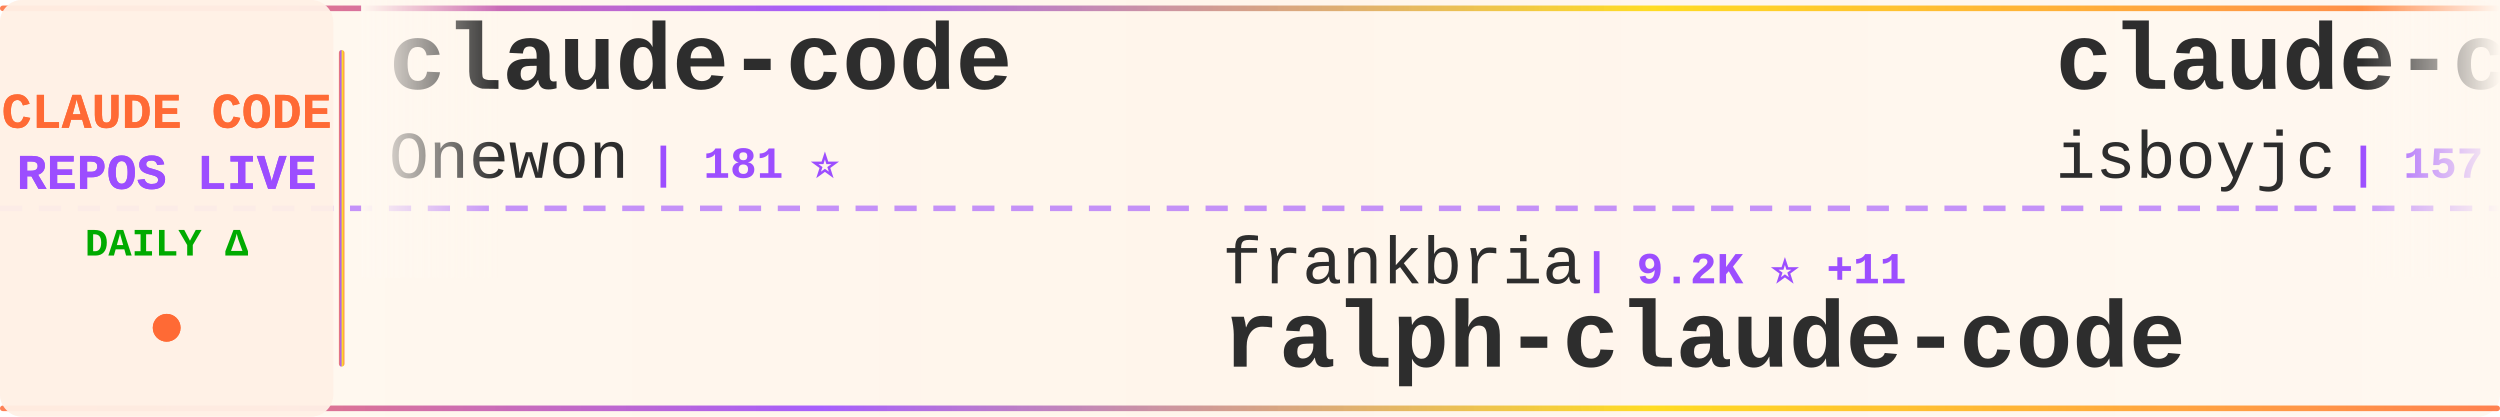
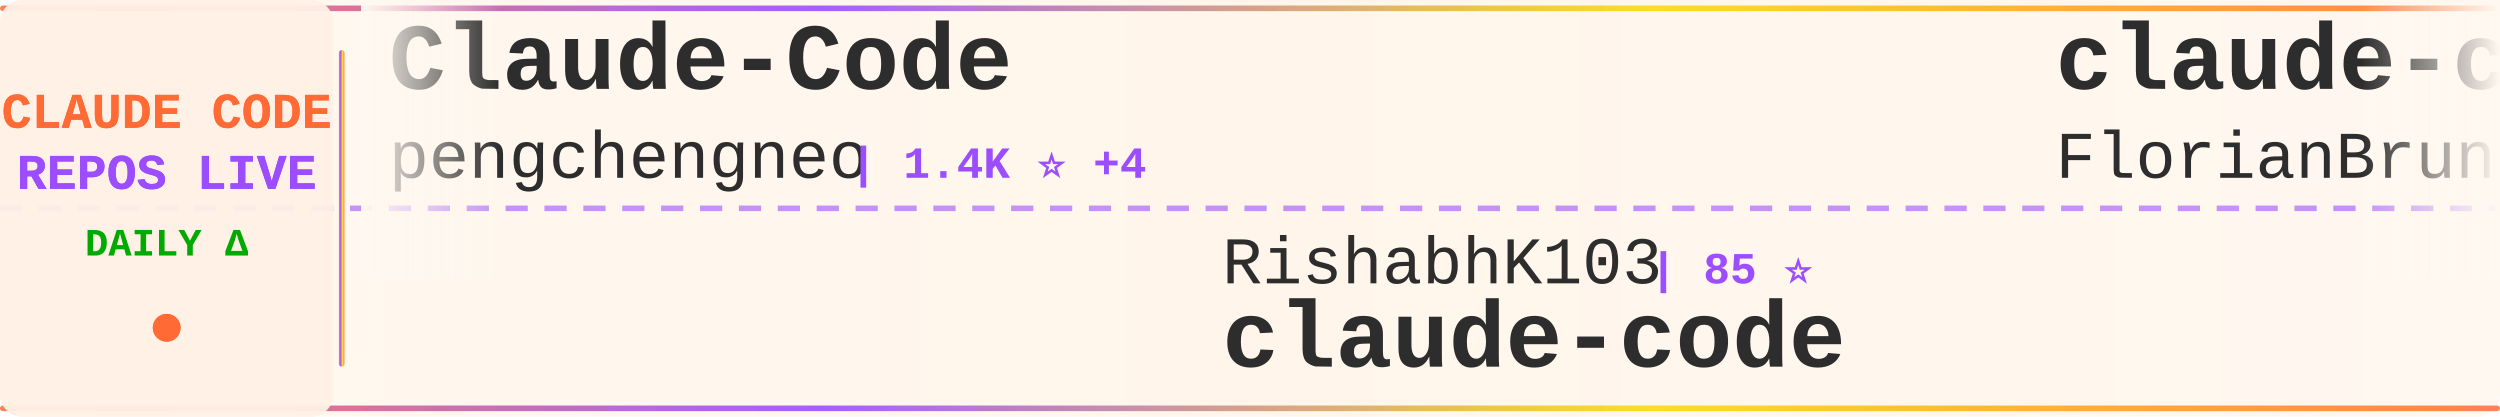
<svg xmlns="http://www.w3.org/2000/svg" width="900" height="150">
  <defs>
    <linearGradient id="tickerBg" x1="0%" y1="0%" x2="100%" y2="0%">
      <stop offset="0%" style="stop-color:#fff8f0;stop-opacity:0.98" />
      <stop offset="50%" style="stop-color:#fff5eb;stop-opacity:1" />
      <stop offset="100%" style="stop-color:#fff8f0;stop-opacity:0.98" />
    </linearGradient>
    <linearGradient id="borderGrad" x1="0%" y1="0%" x2="100%" y2="0%">
      <stop offset="0%" style="stop-color:#FF6B35;stop-opacity:0.85">
        <animate attributeName="stop-opacity" values="0.85;1;0.85" dur="2s" repeatCount="indefinite" />
      </stop>
      <stop offset="33%" style="stop-color:#9C4EFF;stop-opacity:0.9">
        <animate attributeName="stop-opacity" values="0.9;1;0.9" dur="2.2s" repeatCount="indefinite" />
      </stop>
      <stop offset="66%" style="stop-color:#FFD700;stop-opacity:0.85">
        <animate attributeName="stop-opacity" values="0.85;1;0.85" dur="1.8s" repeatCount="indefinite" />
      </stop>
      <stop offset="100%" style="stop-color:#FF6B35;stop-opacity:0.85">
        <animate attributeName="stop-opacity" values="0.85;1;0.85" dur="2s" repeatCount="indefinite" />
      </stop>
    </linearGradient>
    <filter id="textGlow">
      <feGaussianBlur stdDeviation="0.15" result="coloredBlur" />
      <feMerge>
        <feMergeNode in="coloredBlur" />
        <feMergeNode in="SourceGraphic" />
      </feMerge>
    </filter>
    <filter id="metricGlow">
      <feGaussianBlur stdDeviation="0.2" result="coloredBlur" />
      <feMerge>
        <feMergeNode in="coloredBlur" />
        <feMergeNode in="SourceGraphic" />
      </feMerge>
    </filter>
    <linearGradient id="leftFade" x1="0%" y1="0%" x2="100%" y2="0%">
      <stop offset="0%" style="stop-color:#fff8f0;stop-opacity:1" />
      <stop offset="100%" style="stop-color:#fff8f0;stop-opacity:0" />
    </linearGradient>
    <linearGradient id="rightFade" x1="0%" y1="0%" x2="100%" y2="0%">
      <stop offset="0%" style="stop-color:#fff8f0;stop-opacity:0" />
      <stop offset="100%" style="stop-color:#fff8f0;stop-opacity:1" />
    </linearGradient>
  </defs>
  <rect width="900" height="150" fill="url(#tickerBg)" rx="8" />
  <rect x="0" y="2" width="900" height="2" fill="url(#borderGrad)" rx="1" />
  <rect x="0" y="146" width="900" height="2" fill="url(#borderGrad)" rx="1" />
  <line x1="0" y1="75" x2="900" y2="75" stroke="#9C4EFF" stroke-width="2" stroke-dasharray="8 6" opacity="0.6" />
  <rect x="0" y="0" width="120" height="150" fill="#fff0e6" opacity="0.95" rx="8" />
  <text x="60" y="46" font-family="'Courier New', monospace" font-size="18" font-weight="bold" fill="#FF6B35" text-anchor="middle" filter="url(#textGlow)">
    CLAUDE CODE
  </text>
  <text x="60" y="68" font-family="'Courier New', monospace" font-size="18" font-weight="bold" fill="#9C4EFF" text-anchor="middle" filter="url(#textGlow)">
    REPOS LIVE
  </text>
  <text x="60" y="92" font-family="'Courier New', monospace" font-size="14" font-weight="bold" fill="#00aa00" text-anchor="middle">
    DAILY Δ
  </text>
  <circle cx="60" cy="118" r="5" fill="#FF6B35" filter="url(#metricGlow)">
    <animate attributeName="r" values="4;6;4" dur="1.5s" repeatCount="indefinite" />
    <animate attributeName="opacity" values="0.6;1;0.6" dur="1.5s" repeatCount="indefinite" />
  </circle>
  <rect x="122" y="18" width="2" height="114" fill="url(#borderGrad)" rx="1" />
  <clipPath id="tickerClip">
    <rect x="130" y="0" width="770" height="150" />
  </clipPath>
  <g clip-path="url(#tickerClip)">
    <g id="tickerItems">
      <animateTransform attributeName="transform" attributeType="XML" type="translate" from="0 0" to="-3000 0" dur="54s" repeatCount="indefinite" />
      <g transform="translate(0, 0)">
-         <text x="140" y="32" font-family="'Courier New', monospace" font-size="34" font-weight="bold" fill="#2d2d2d">claude-code</text>
-         <text x="140" y="64" font-family="'Courier New', monospace" font-size="24" font-weight="normal" fill="#2d2d2d" opacity="1.0">Onewon</text>
-         <text x="234" y="64" font-family="'Courier New', monospace" font-size="16" font-weight="bold" fill="#9C4EFF"> | 181 ⭐</text>
+         <text x="140" y="32" font-family="'Courier New', monospace" font-size="34" font-weight="bold" fill="#2d2d2d">Claude-Code</text>
+         <text x="140" y="64" font-family="'Courier New', monospace" font-size="24" font-weight="normal" fill="#2d2d2d" opacity="1.0">pengchengneo</text>
+         <text x="306" y="64" font-family="'Courier New', monospace" font-size="16" font-weight="bold" fill="#9C4EFF"> | 1.4K ⭐ +4</text>
      </g>
      <g transform="translate(300, 0)">
-         <text x="140" y="102" font-family="'Courier New', monospace" font-size="24" font-weight="normal" fill="#2d2d2d" opacity="1.0">frankbria</text>
-         <text x="270" y="102" font-family="'Courier New', monospace" font-size="16" font-weight="bold" fill="#9C4EFF"> | 9.2K ⭐ +11</text>
-         <text x="140" y="132" font-family="'Courier New', monospace" font-size="34" font-weight="bold" fill="#2d2d2d">ralph-claude-code</text>
+         <text x="140" y="102" font-family="'Courier New', monospace" font-size="24" font-weight="normal" fill="#2d2d2d" opacity="1.0">RishabhK103</text>
+         <text x="294" y="102" font-family="'Courier New', monospace" font-size="16" font-weight="bold" fill="#9C4EFF"> | 85 ⭐</text>
+         <text x="140" y="132" font-family="'Courier New', monospace" font-size="34" font-weight="bold" fill="#2d2d2d">claude-code</text>
      </g>
      <g transform="translate(600, 0)">
-         <text x="140" y="32" font-family="'Courier New', monospace" font-size="34" font-weight="bold" fill="#2d2d2d">claude-code</text>
-         <text x="140" y="64" font-family="'Courier New', monospace" font-size="24" font-weight="normal" fill="#2d2d2d" opacity="1.0">isboyjc</text>
-         <text x="246" y="64" font-family="'Courier New', monospace" font-size="16" font-weight="bold" fill="#9C4EFF"> | 157 ⭐</text>
+         <text x="140" y="32" font-family="'Courier New', monospace" font-size="34" font-weight="bold" fill="#2d2d2d">claude-code-ultimate-gui...</text>
+         <text x="140" y="64" font-family="'Courier New', monospace" font-size="24" font-weight="normal" fill="#2d2d2d" opacity="1.0">FlorianBruniaux</text>
+         <text x="342" y="64" font-family="'Courier New', monospace" font-size="16" font-weight="bold" fill="#9C4EFF"> | 4.6K ⭐ +26</text>
      </g>
      <g transform="translate(900, 0)">
-         <text x="140" y="102" font-family="'Courier New', monospace" font-size="24" font-weight="normal" fill="#2d2d2d" opacity="1.0">KPR111</text>
-         <text x="234" y="102" font-family="'Courier New', monospace" font-size="16" font-weight="bold" fill="#9C4EFF"> | 18 ⭐</text>
-         <text x="140" y="132" font-family="'Courier New', monospace" font-size="34" font-weight="bold" fill="#2d2d2d">Claude-Code</text>
+         <text x="140" y="102" font-family="'Courier New', monospace" font-size="24" font-weight="normal" fill="#2d2d2d" opacity="1.0">shareAI-lab</text>
+         <text x="294" y="102" font-family="'Courier New', monospace" font-size="16" font-weight="bold" fill="#9C4EFF"> | 63.5K ⭐ +284</text>
+         <text x="140" y="132" font-family="'Courier New', monospace" font-size="34" font-weight="bold" fill="#2d2d2d">learn-claude-code</text>
      </g>
      <g transform="translate(1200, 0)">
-         <text x="140" y="32" font-family="'Courier New', monospace" font-size="34" font-weight="bold" fill="#2d2d2d">claude-code-system-promp...</text>
-         <text x="140" y="64" font-family="'Courier New', monospace" font-size="24" font-weight="normal" fill="#2d2d2d" opacity="1.0">Piebald-AI</text>
-         <text x="282" y="64" font-family="'Courier New', monospace" font-size="16" font-weight="bold" fill="#9C4EFF"> | 10.6K ⭐ +37</text>
+         <text x="140" y="32" font-family="'Courier New', monospace" font-size="34" font-weight="bold" fill="#2d2d2d">claude-code-webui</text>
+         <text x="140" y="64" font-family="'Courier New', monospace" font-size="24" font-weight="normal" fill="#2d2d2d" opacity="1.0">sugyan</text>
+         <text x="234" y="64" font-family="'Courier New', monospace" font-size="16" font-weight="bold" fill="#9C4EFF"> | 1.1K ⭐ +1</text>
      </g>
      <g transform="translate(1500, 0)">
-         <text x="140" y="102" font-family="'Courier New', monospace" font-size="24" font-weight="normal" fill="#2d2d2d" opacity="1.0">fuergaosi233</text>
-         <text x="306" y="102" font-family="'Courier New', monospace" font-size="16" font-weight="bold" fill="#9C4EFF"> | 2.6K ⭐ +4</text>
-         <text x="140" y="132" font-family="'Courier New', monospace" font-size="34" font-weight="bold" fill="#2d2d2d">claude-code-proxy</text>
+         <text x="140" y="102" font-family="'Courier New', monospace" font-size="24" font-weight="normal" fill="#2d2d2d" opacity="1.0">liuup</text>
+         <text x="222" y="102" font-family="'Courier New', monospace" font-size="16" font-weight="bold" fill="#9C4EFF"> | 2.8K ⭐ +29</text>
+         <text x="140" y="132" font-family="'Courier New', monospace" font-size="34" font-weight="bold" fill="#2d2d2d">claude-code-analysis</text>
      </g>
      <g transform="translate(1800, 0)">
-         <text x="140" y="32" font-family="'Courier New', monospace" font-size="34" font-weight="bold" fill="#2d2d2d">claude-code</text>
-         <text x="140" y="64" font-family="'Courier New', monospace" font-size="24" font-weight="normal" fill="#2d2d2d" opacity="1.0">claude-code-best</text>
-         <text x="354" y="64" font-family="'Courier New', monospace" font-size="16" font-weight="bold" fill="#9C4EFF"> | 19.1K ⭐ +65</text>
+         <text x="140" y="32" font-family="'Courier New', monospace" font-size="34" font-weight="bold" fill="#2d2d2d">Claude-Code-Usage-Monito...</text>
+         <text x="140" y="64" font-family="'Courier New', monospace" font-size="24" font-weight="normal" fill="#2d2d2d" opacity="1.0">Maciek-roboblog</text>
+         <text x="342" y="64" font-family="'Courier New', monospace" font-size="16" font-weight="bold" fill="#9C4EFF"> | 8.1K ⭐ +8</text>
      </g>
      <g transform="translate(2100, 0)">
-         <text x="140" y="102" font-family="'Courier New', monospace" font-size="24" font-weight="normal" fill="#2d2d2d" opacity="1.0">Hyper66666</text>
-         <text x="282" y="102" font-family="'Courier New', monospace" font-size="16" font-weight="bold" fill="#9C4EFF"> | 215 ⭐</text>
-         <text x="140" y="132" font-family="'Courier New', monospace" font-size="34" font-weight="bold" fill="#2d2d2d">claude-code-sourcemap</text>
+         <text x="140" y="102" font-family="'Courier New', monospace" font-size="24" font-weight="normal" fill="#2d2d2d" opacity="1.0">disler</text>
+         <text x="234" y="102" font-family="'Courier New', monospace" font-size="16" font-weight="bold" fill="#9C4EFF"> | 3.7K ⭐ +2</text>
+         <text x="140" y="132" font-family="'Courier New', monospace" font-size="34" font-weight="bold" fill="#2d2d2d">claude-code-hooks-master...</text>
      </g>
      <g transform="translate(2400, 0)">
-         <text x="140" y="32" font-family="'Courier New', monospace" font-size="34" font-weight="bold" fill="#2d2d2d">claude-code-tips</text>
-         <text x="140" y="64" font-family="'Courier New', monospace" font-size="24" font-weight="normal" fill="#2d2d2d" opacity="1.0">ykdojo</text>
-         <text x="234" y="64" font-family="'Courier New', monospace" font-size="16" font-weight="bold" fill="#9C4EFF"> | 8.5K ⭐ +18</text>
+         <text x="140" y="32" font-family="'Courier New', monospace" font-size="34" font-weight="bold" fill="#2d2d2d">Claude-code</text>
+         <text x="140" y="64" font-family="'Courier New', monospace" font-size="24" font-weight="normal" fill="#2d2d2d" opacity="1.0">fazxes</text>
+         <text x="234" y="64" font-family="'Courier New', monospace" font-size="16" font-weight="bold" fill="#9C4EFF"> | 218 ⭐ +1</text>
      </g>
      <g transform="translate(2700, 0)">
-         <text x="140" y="102" font-family="'Courier New', monospace" font-size="24" font-weight="normal" fill="#2d2d2d" opacity="1.0">ChinaSiro</text>
-         <text x="270" y="102" font-family="'Courier New', monospace" font-size="16" font-weight="bold" fill="#9C4EFF"> | 9.3K ⭐ +6</text>
-         <text x="140" y="132" font-family="'Courier New', monospace" font-size="34" font-weight="bold" fill="#2d2d2d">claude-code-sourcemap</text>
+         <text x="140" y="102" font-family="'Courier New', monospace" font-size="24" font-weight="normal" fill="#2d2d2d" opacity="1.0">ding113</text>
+         <text x="246" y="102" font-family="'Courier New', monospace" font-size="16" font-weight="bold" fill="#9C4EFF"> | 2.9K ⭐ +10</text>
+         <text x="140" y="132" font-family="'Courier New', monospace" font-size="34" font-weight="bold" fill="#2d2d2d">claude-code-hub</text>
      </g>
      <g transform="translate(3000, 0)">
-         <text x="140" y="32" font-family="'Courier New', monospace" font-size="34" font-weight="bold" fill="#2d2d2d">claude-code</text>
-         <text x="140" y="64" font-family="'Courier New', monospace" font-size="24" font-weight="normal" fill="#2d2d2d" opacity="1.0">Onewon</text>
-         <text x="234" y="64" font-family="'Courier New', monospace" font-size="16" font-weight="bold" fill="#9C4EFF"> | 181 ⭐</text>
+         <text x="140" y="32" font-family="'Courier New', monospace" font-size="34" font-weight="bold" fill="#2d2d2d">Claude-Code</text>
+         <text x="140" y="64" font-family="'Courier New', monospace" font-size="24" font-weight="normal" fill="#2d2d2d" opacity="1.0">pengchengneo</text>
+         <text x="306" y="64" font-family="'Courier New', monospace" font-size="16" font-weight="bold" fill="#9C4EFF"> | 1.4K ⭐ +4</text>
      </g>
      <g transform="translate(3300, 0)">
-         <text x="140" y="102" font-family="'Courier New', monospace" font-size="24" font-weight="normal" fill="#2d2d2d" opacity="1.0">frankbria</text>
-         <text x="270" y="102" font-family="'Courier New', monospace" font-size="16" font-weight="bold" fill="#9C4EFF"> | 9.2K ⭐ +11</text>
-         <text x="140" y="132" font-family="'Courier New', monospace" font-size="34" font-weight="bold" fill="#2d2d2d">ralph-claude-code</text>
+         <text x="140" y="102" font-family="'Courier New', monospace" font-size="24" font-weight="normal" fill="#2d2d2d" opacity="1.0">RishabhK103</text>
+         <text x="294" y="102" font-family="'Courier New', monospace" font-size="16" font-weight="bold" fill="#9C4EFF"> | 85 ⭐</text>
+         <text x="140" y="132" font-family="'Courier New', monospace" font-size="34" font-weight="bold" fill="#2d2d2d">claude-code</text>
      </g>
      <g transform="translate(3600, 0)">
-         <text x="140" y="32" font-family="'Courier New', monospace" font-size="34" font-weight="bold" fill="#2d2d2d">claude-code</text>
-         <text x="140" y="64" font-family="'Courier New', monospace" font-size="24" font-weight="normal" fill="#2d2d2d" opacity="1.0">isboyjc</text>
-         <text x="246" y="64" font-family="'Courier New', monospace" font-size="16" font-weight="bold" fill="#9C4EFF"> | 157 ⭐</text>
+         <text x="140" y="32" font-family="'Courier New', monospace" font-size="34" font-weight="bold" fill="#2d2d2d">claude-code-ultimate-gui...</text>
+         <text x="140" y="64" font-family="'Courier New', monospace" font-size="24" font-weight="normal" fill="#2d2d2d" opacity="1.0">FlorianBruniaux</text>
+         <text x="342" y="64" font-family="'Courier New', monospace" font-size="16" font-weight="bold" fill="#9C4EFF"> | 4.6K ⭐ +26</text>
      </g>
      <g transform="translate(3900, 0)">
-         <text x="140" y="102" font-family="'Courier New', monospace" font-size="24" font-weight="normal" fill="#2d2d2d" opacity="1.0">KPR111</text>
-         <text x="234" y="102" font-family="'Courier New', monospace" font-size="16" font-weight="bold" fill="#9C4EFF"> | 18 ⭐</text>
-         <text x="140" y="132" font-family="'Courier New', monospace" font-size="34" font-weight="bold" fill="#2d2d2d">Claude-Code</text>
+         <text x="140" y="102" font-family="'Courier New', monospace" font-size="24" font-weight="normal" fill="#2d2d2d" opacity="1.0">shareAI-lab</text>
+         <text x="294" y="102" font-family="'Courier New', monospace" font-size="16" font-weight="bold" fill="#9C4EFF"> | 63.5K ⭐ +284</text>
+         <text x="140" y="132" font-family="'Courier New', monospace" font-size="34" font-weight="bold" fill="#2d2d2d">learn-claude-code</text>
      </g>
    </g>
  </g>
  <rect x="130" y="0" width="50" height="100" fill="url(#leftFade)" />
  <rect x="850" y="0" width="50" height="100" fill="url(#rightFade)" />
</svg>
